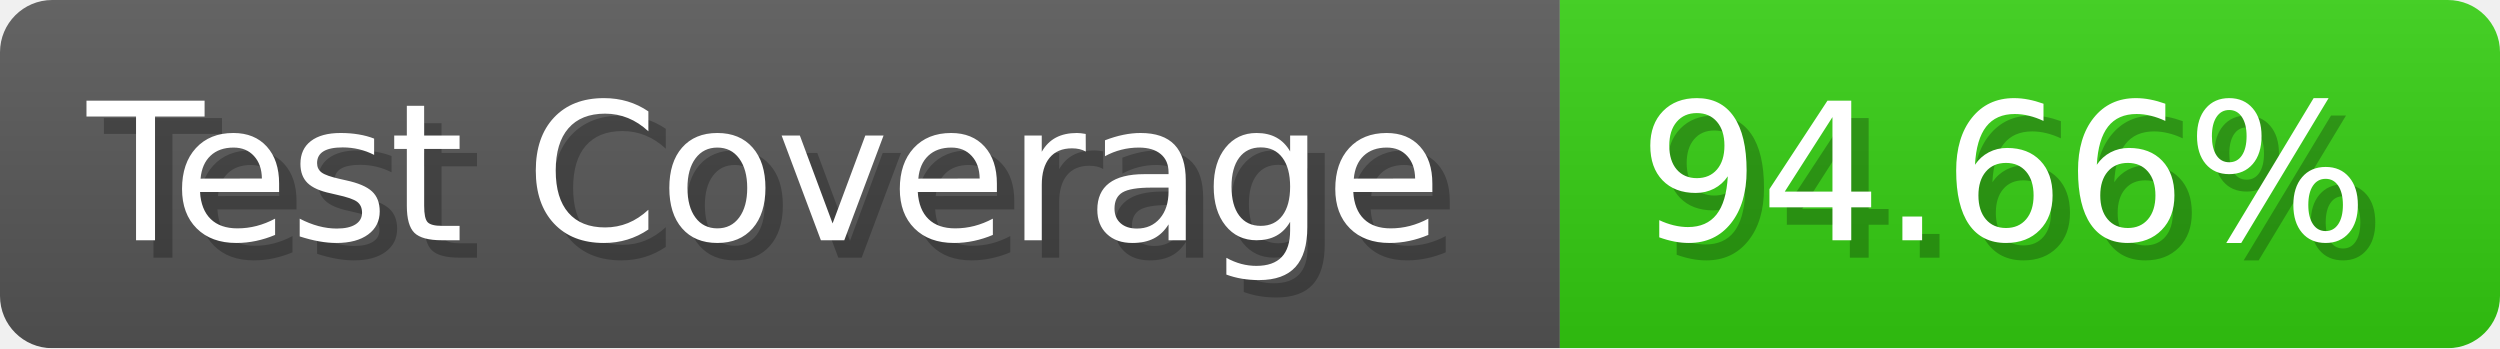
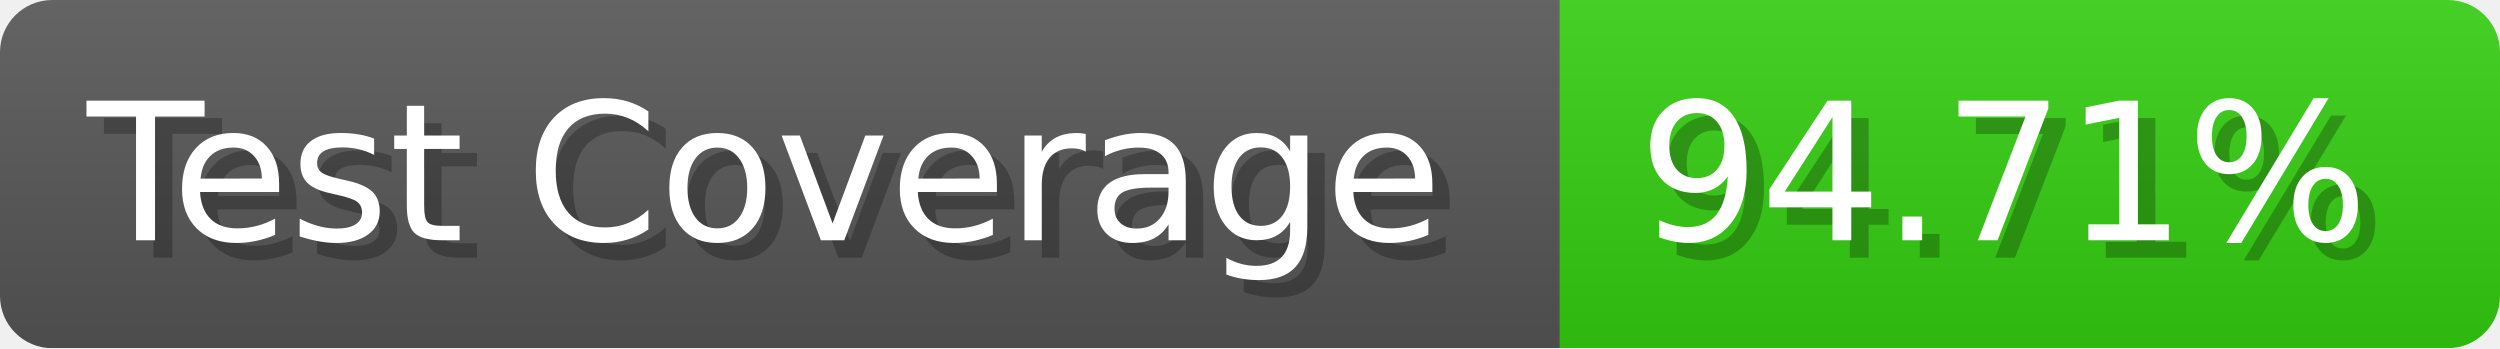
- <svg xmlns="http://www.w3.org/2000/svg" width="143.6" height="20" viewBox="0 0 1436 200" role="img" aria-label="Test Coverage: 94.66%">
+ <svg xmlns="http://www.w3.org/2000/svg" width="143.6" height="20" viewBox="0 0 1436 200" role="img" aria-label="Test Coverage: 94.71%">
  <linearGradient id="a" x2="0" y2="100%">
    <stop offset="0" stop-opacity=".1" stop-color="#EEE" />
    <stop offset="1" stop-opacity=".1" />
  </linearGradient>
  <mask id="m">
    <rect width="1436" height="200" rx="30" fill="#FFF" />
  </mask>
  <g mask="url(#m)">
    <rect width="896" height="200" fill="#555" />
    <rect width="540" height="200" fill="#3C1" x="896" />
    <rect width="1436" height="200" fill="url(#a)" />
  </g>
  <g aria-hidden="true" fill="#fff" text-anchor="start" font-family="Verdana,DejaVu Sans,sans-serif" font-size="110">
    <text x="60" y="148" textLength="796" fill="#000" opacity="0.25">Test Coverage</text>
    <text x="50" y="138" textLength="796">Test Coverage</text>
-     <text x="951" y="148" textLength="440" fill="#000" opacity="0.25">94.66%</text>
-     <text x="941" y="138" textLength="440">94.66%</text>
+     <text x="951" y="148" textLength="440" fill="#000" opacity="0.25">94.71%</text>
+     <text x="941" y="138" textLength="440">94.71%</text>
  </g>
</svg>
